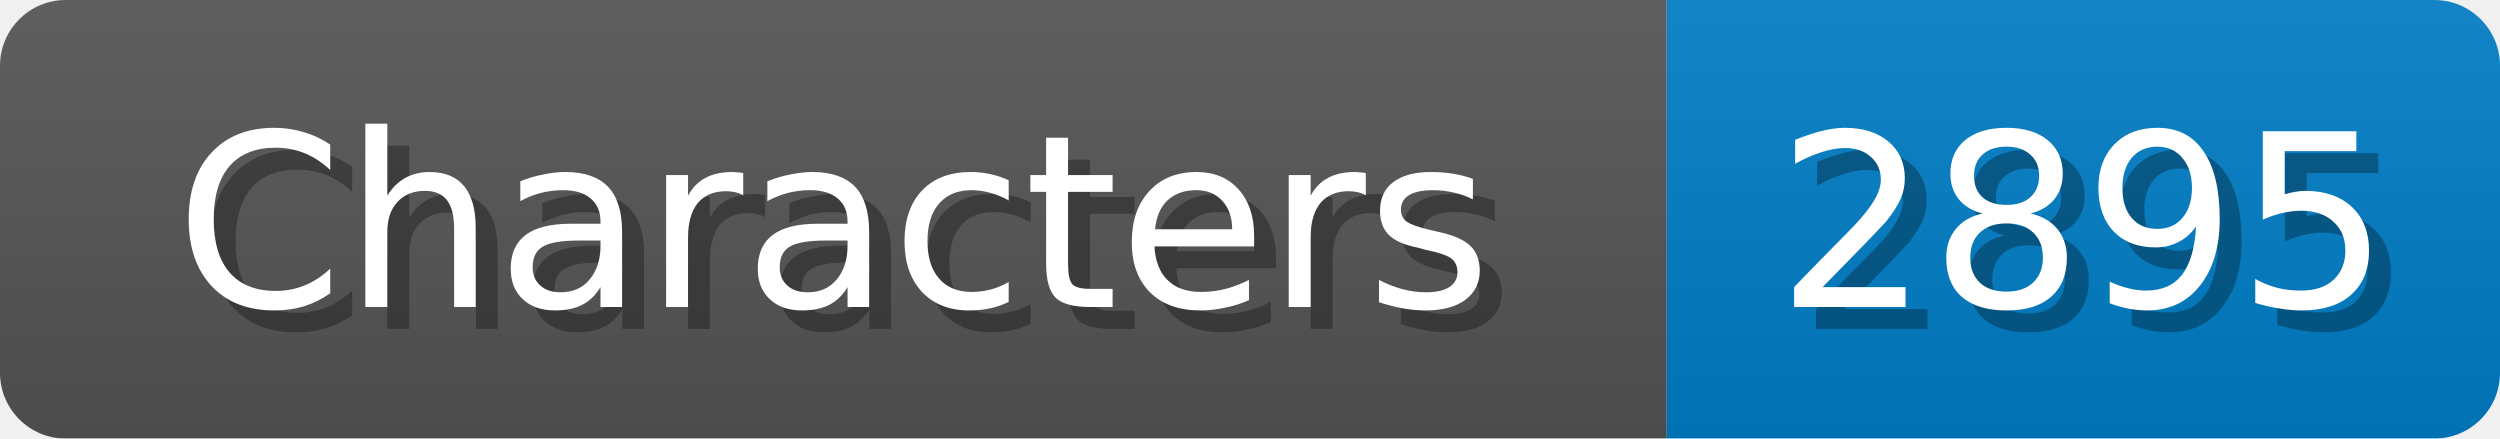
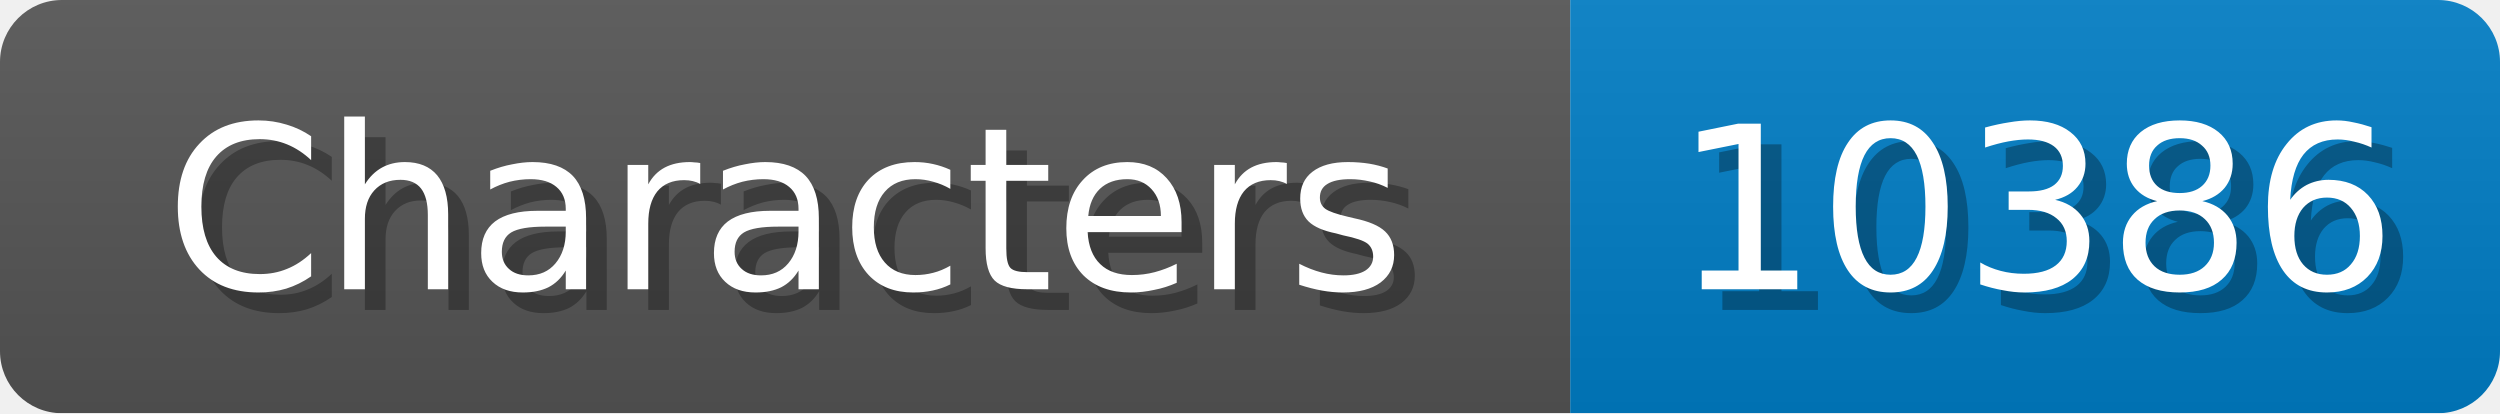
- <svg xmlns="http://www.w3.org/2000/svg" width="114" height="20">
+ <svg xmlns="http://www.w3.org/2000/svg" width="121" height="20">
  <linearGradient id="b" x2="0" y2="100%">
    <stop offset="0" stop-color="#bbb" stop-opacity=".1" />
    <stop offset="1" stop-opacity=".1" />
  </linearGradient>
  <mask id="anybadge_1">
-     <rect width="114" height="20" rx="3" fill="#fff" />
+     <rect width="121" height="20" rx="3" fill="#fff" />
  </mask>
  <g mask="url(#anybadge_1)">
    <path fill="#555" d="M0 0h76v20H0z" />
-     <path fill="#007ec6" d="M76 0h38v20H76z" />
-     <path fill="url(#b)" d="M0 0h114v20H0z" />
+     <path fill="#007ec6" d="M76 0h45v20H76z" />
+     <path fill="url(#b)" d="M0 0h121v20H0z" />
  </g>
  <g fill="#fff" text-anchor="middle" font-family="DejaVu Sans,Verdana,Geneva,sans-serif" font-size="11">
    <text x="39.0" y="15" fill="#010101" fill-opacity=".3">Characters</text>
    <text x="38.0" y="14">Characters</text>
  </g>
  <g fill="#fff" text-anchor="middle" font-family="DejaVu Sans,Verdana,Geneva,sans-serif" font-size="11">
-     <text x="96.0" y="15" fill="#010101" fill-opacity=".3">2895</text>
-     <text x="95.0" y="14">2895</text>
+     <text x="99.5" y="15" fill="#010101" fill-opacity=".3">10386</text>
+     <text x="98.5" y="14">10386</text>
  </g>
</svg>
